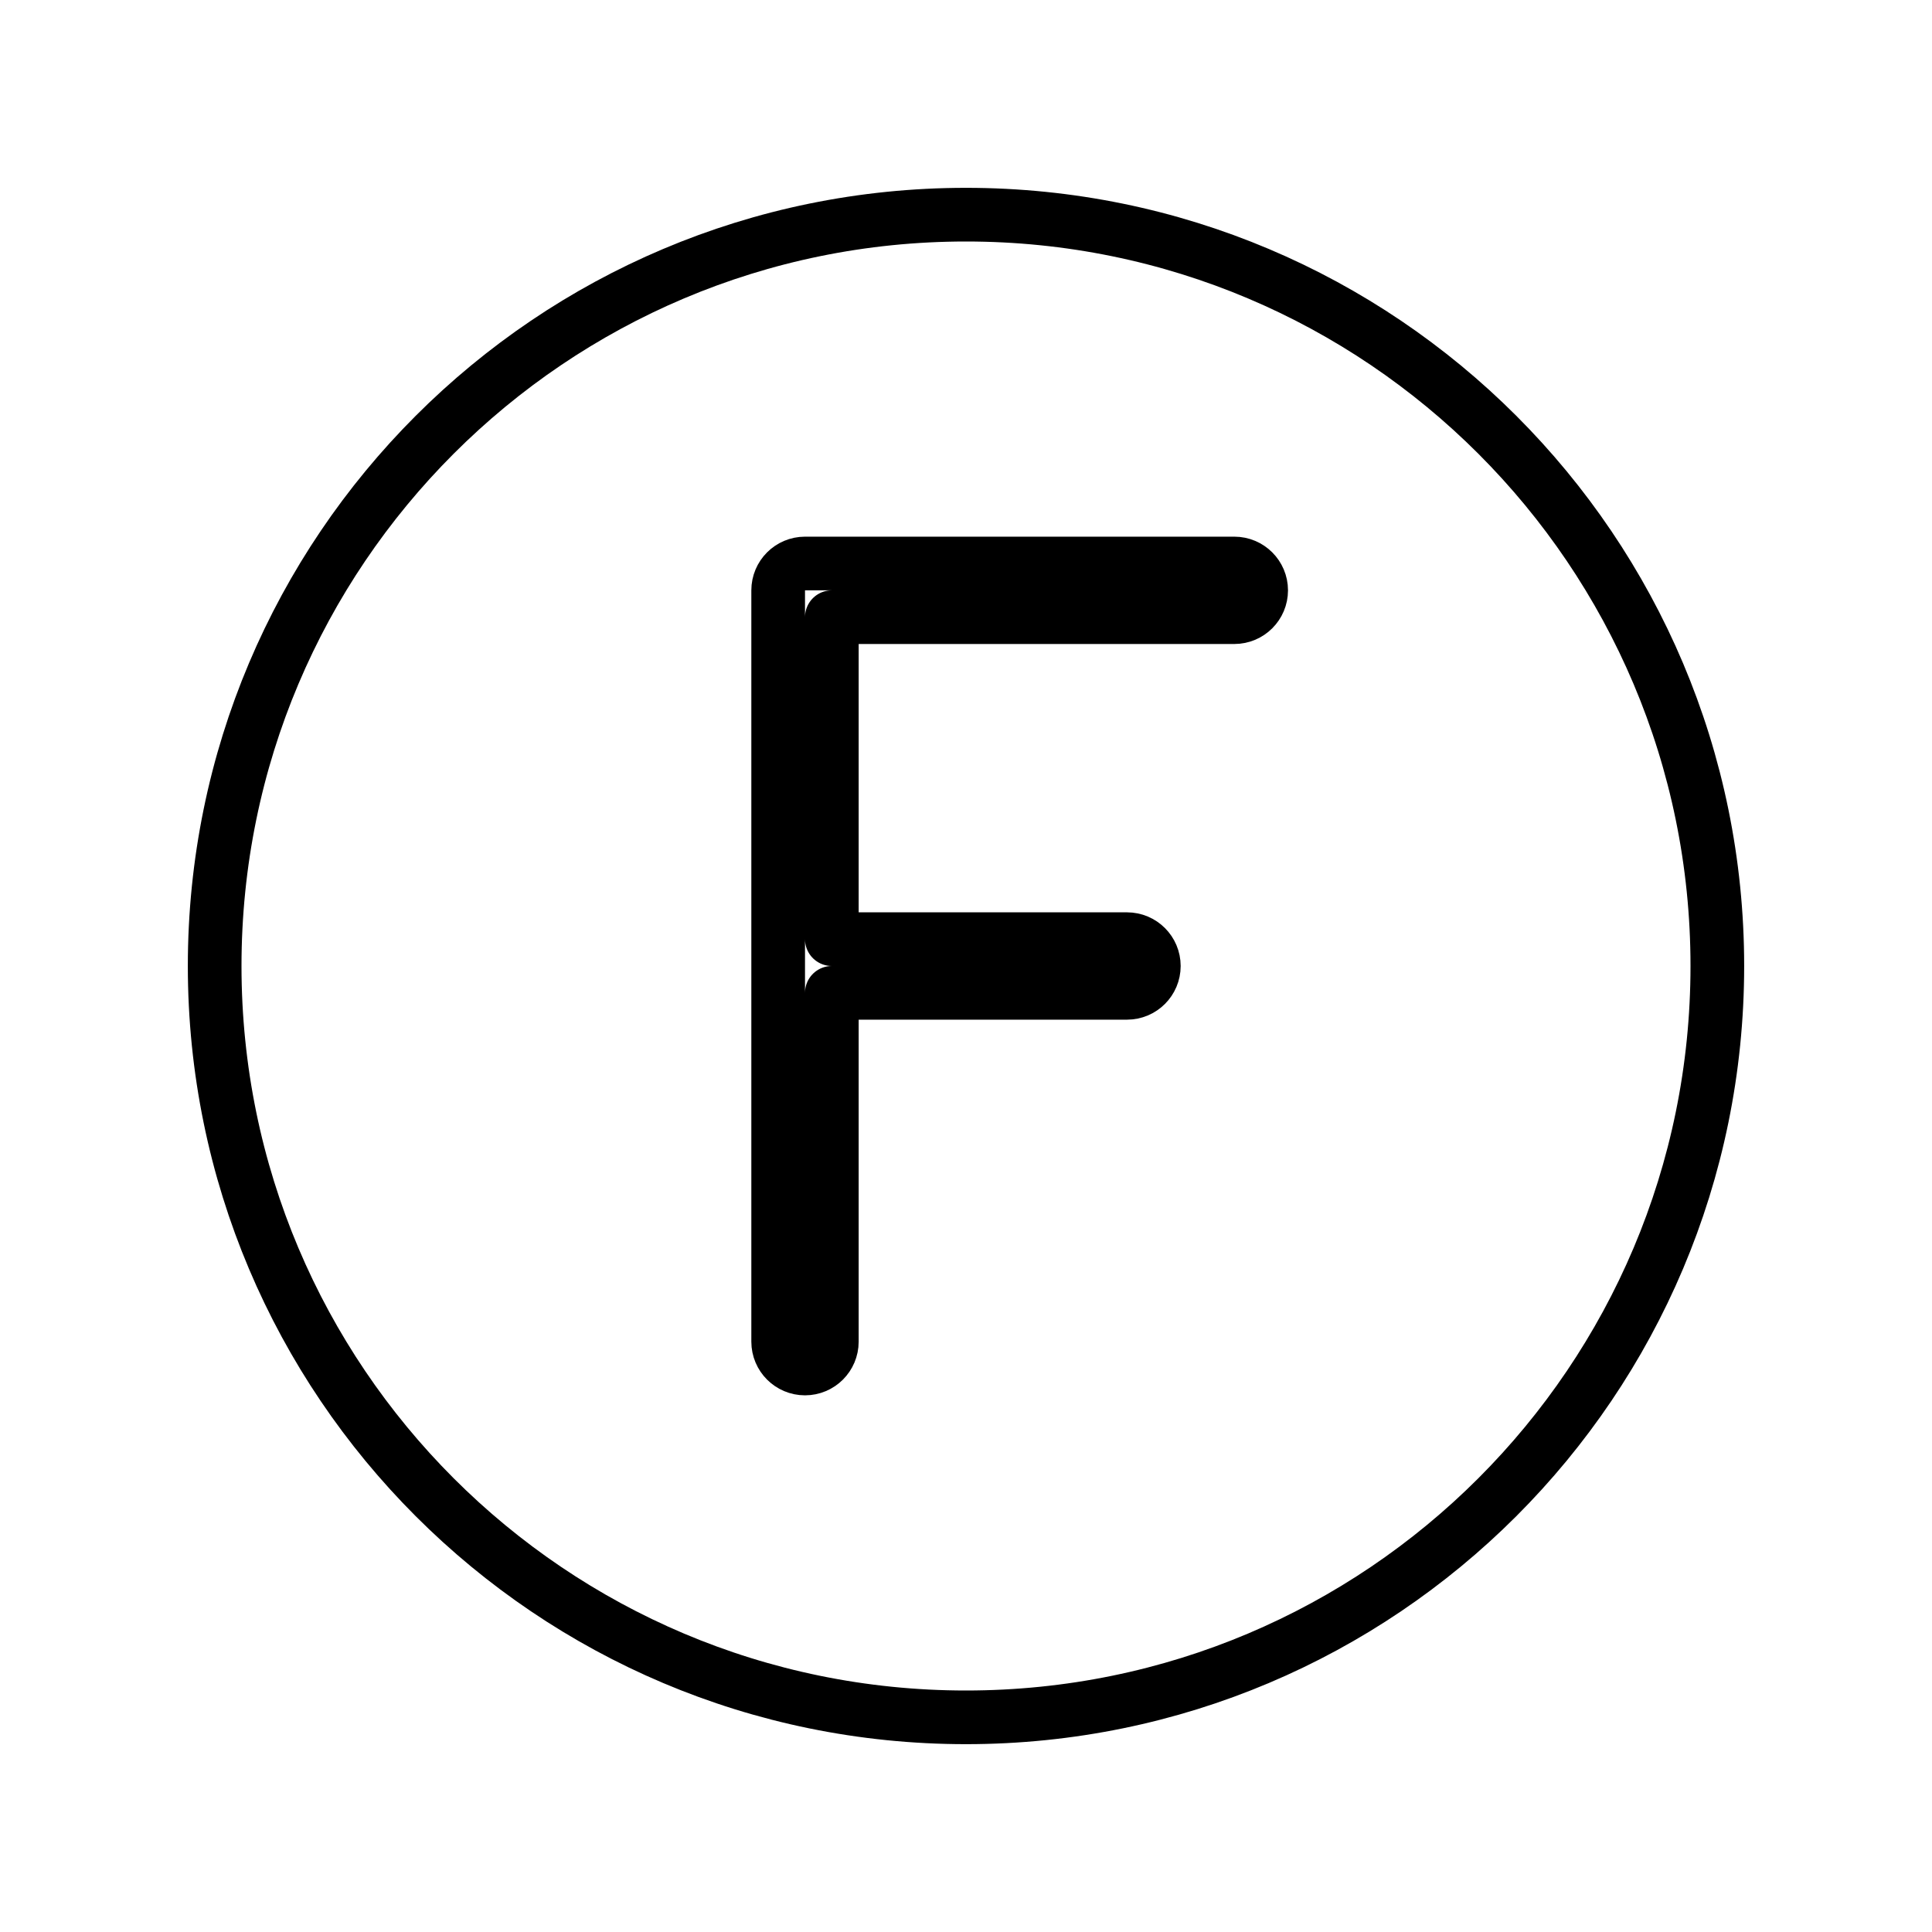
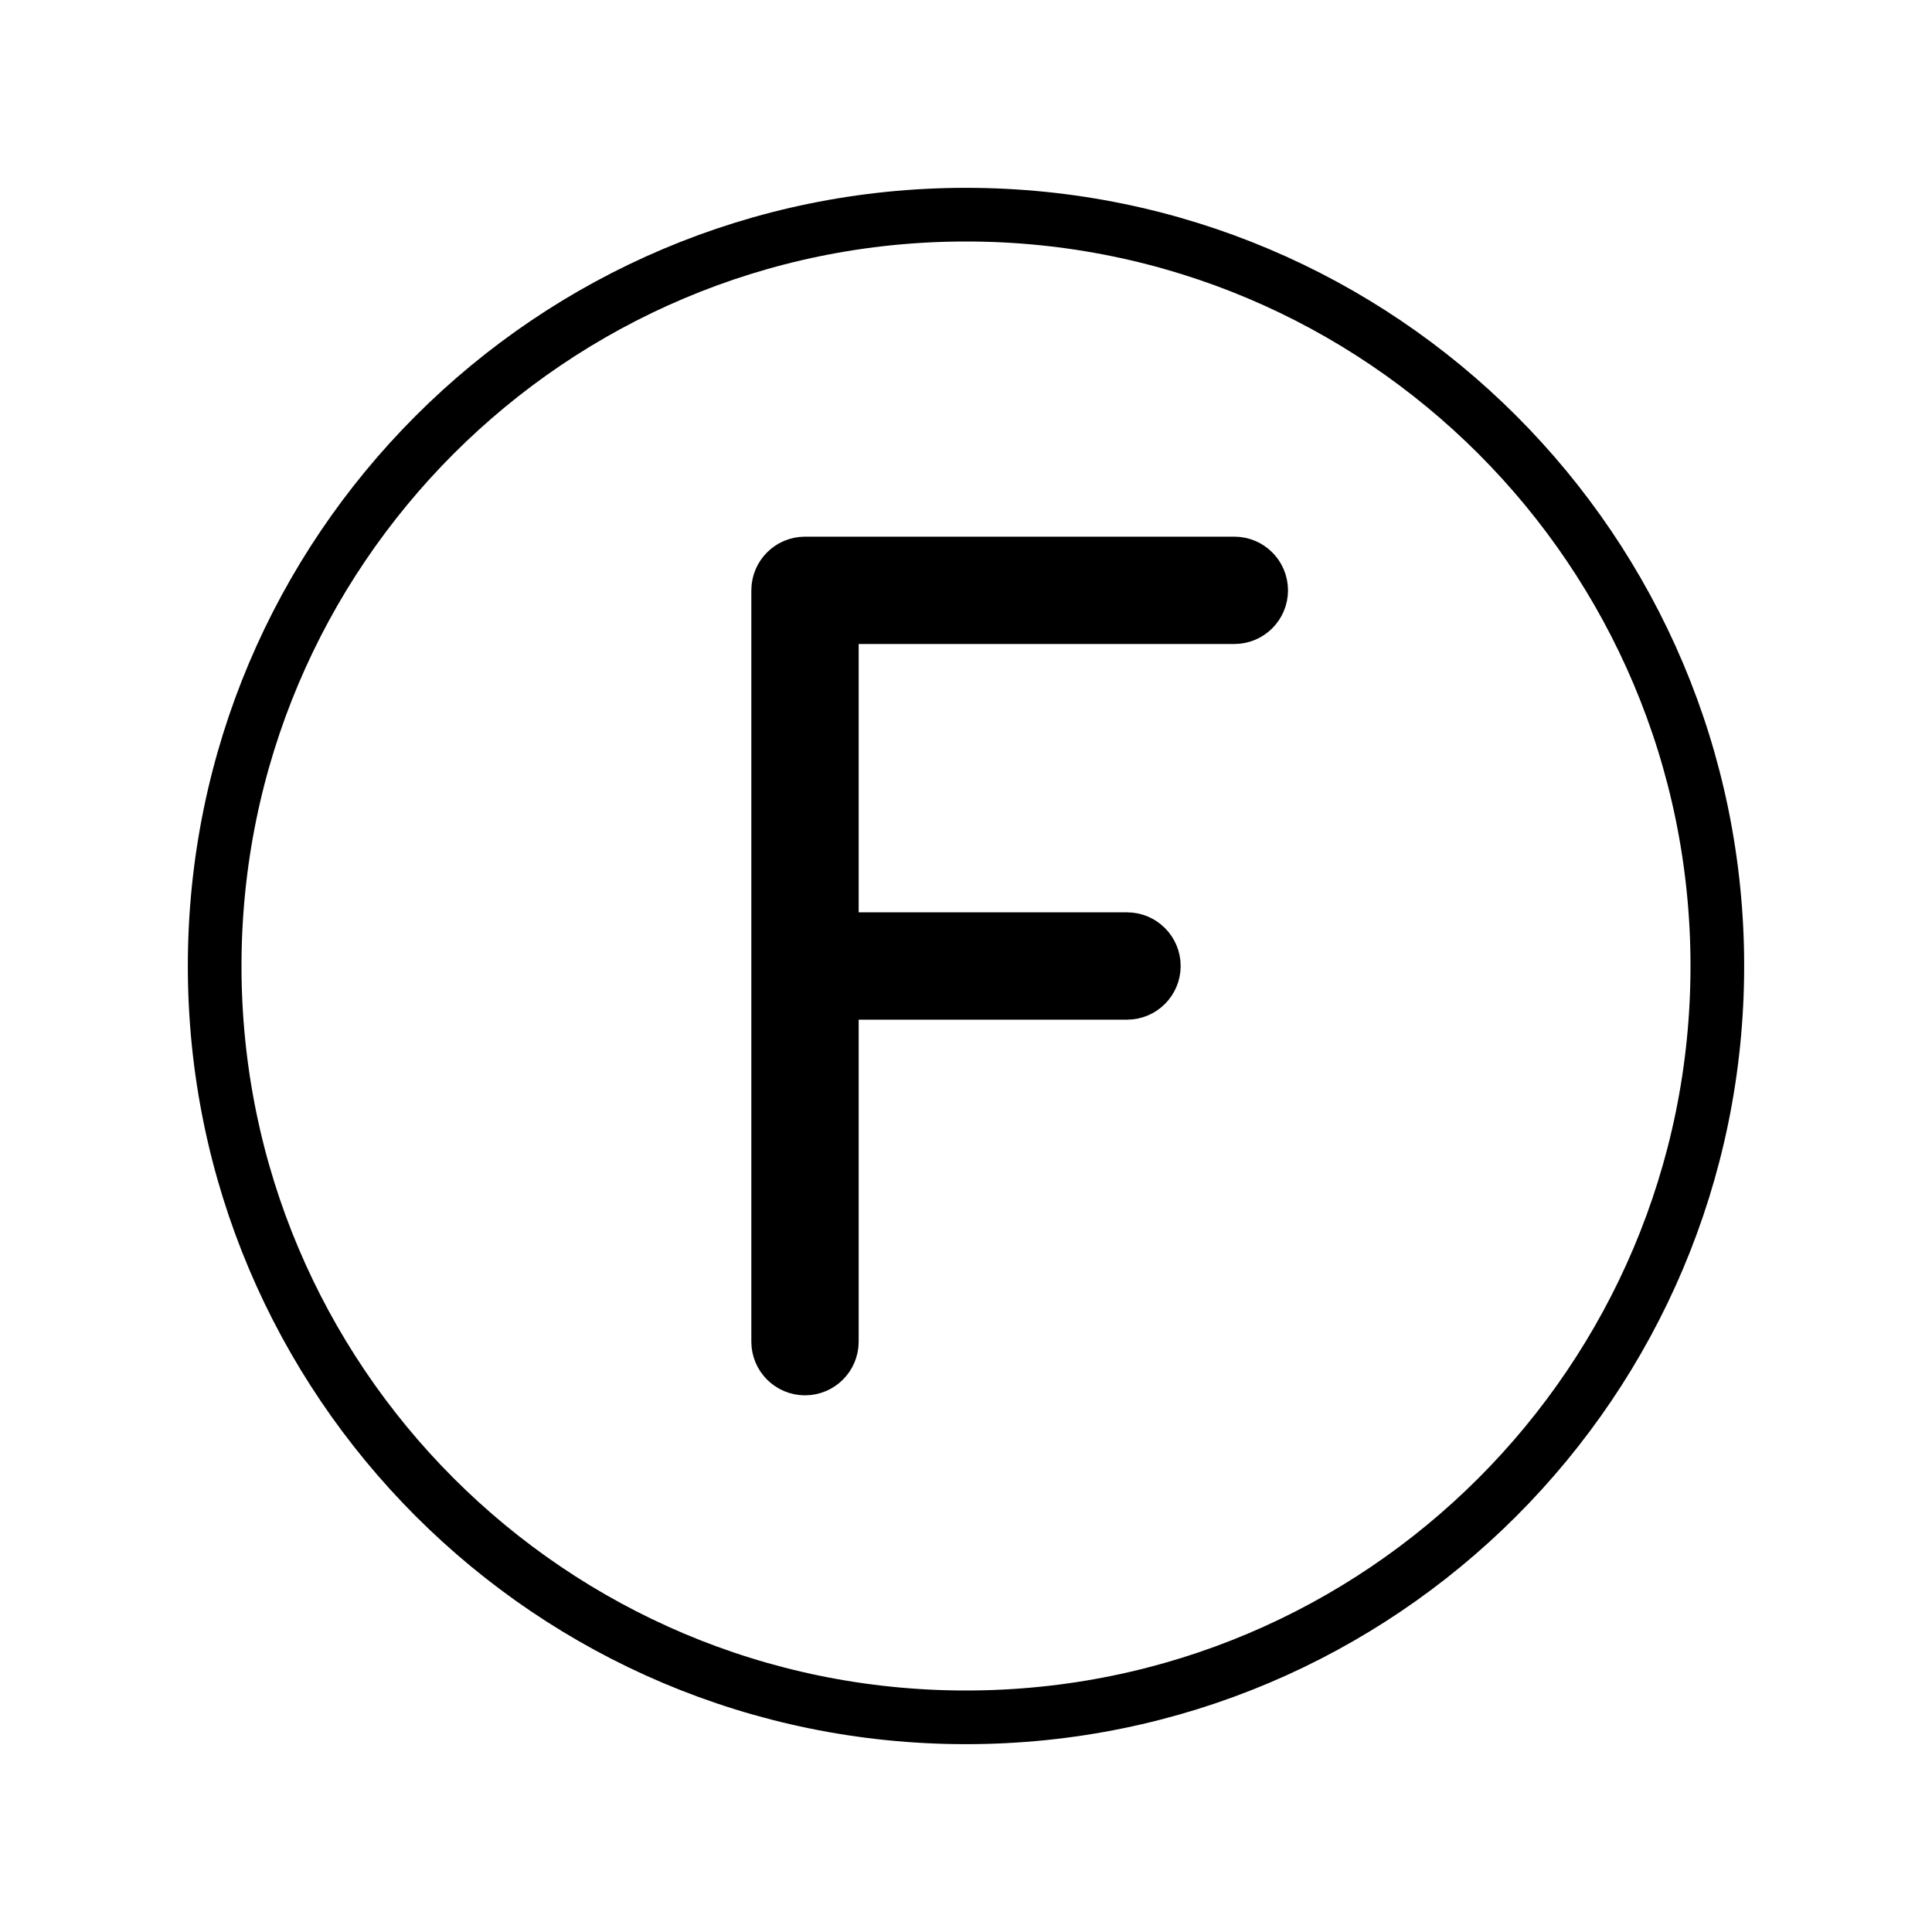
<svg xmlns="http://www.w3.org/2000/svg" id="emoji" viewBox="0 0 72 72">
  <g id="line">
    <g id="line-2">
      <circle cx="36" cy="36" r="28" fill="none" stroke="#000" stroke-linejoin="round" stroke-width="2" />
    </g>
-     <path fill="none" stroke="#000" stroke-linejoin="round" stroke-width="2" d="m46,21h-16c-.552,0-1,.448-1,1v28c0,.552.448,1,1,1s1-.448,1-1v-13h11c.552,0,1-.448,1-1s-.448-1-1-1h-11v-12h15c.552,0,1-.448,1-1s-.448-1-1-1Z" />
+     <path stroke="#000" stroke-linejoin="round" stroke-width="2" d="m46,21h-16c-.552,0-1,.448-1,1v28c0,.552.448,1,1,1s1-.448,1-1v-13h11c.552,0,1-.448,1-1s-.448-1-1-1h-11v-12h15c.552,0,1-.448,1-1s-.448-1-1-1Z" />
  </g>
</svg>
